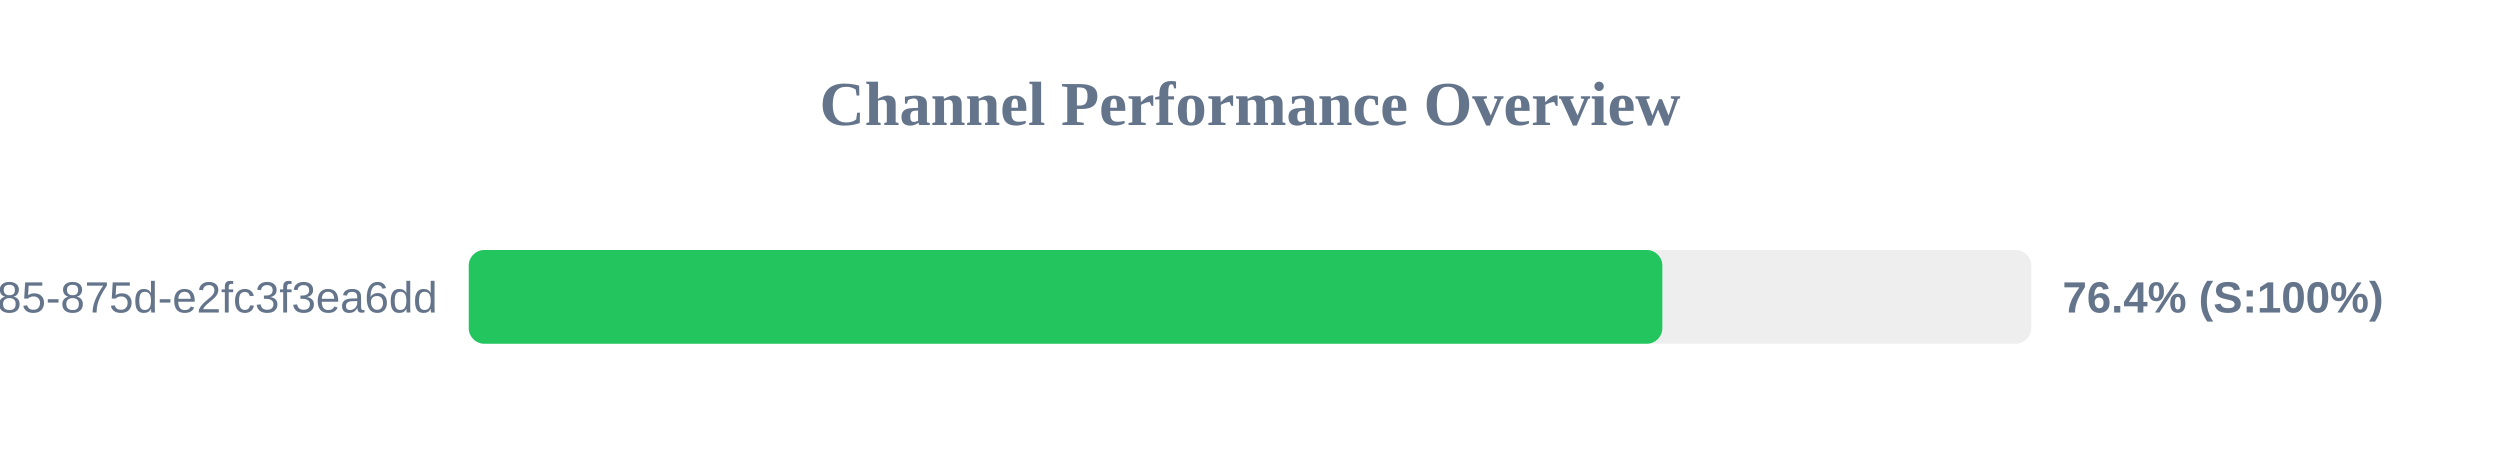
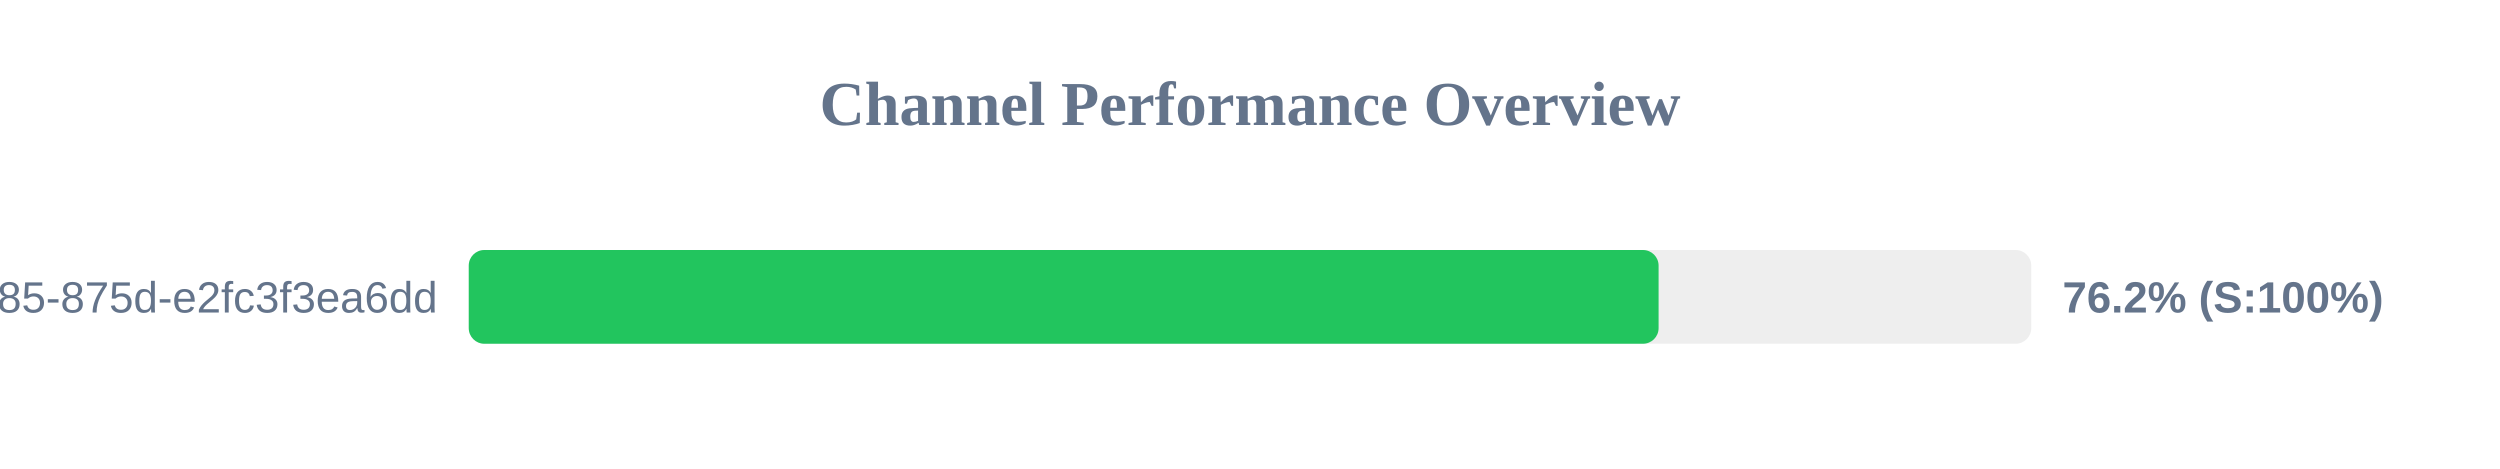
<svg xmlns="http://www.w3.org/2000/svg" width="800" height="150" version="1.1">
  <style>
        .row { font: 14px Arial; fill: #64748b; }
        .score { font: bold 14px Arial; fill: #64748b; }
    </style>
  <text x="400" y="40" text-anchor="middle" font-size="20px" font-weight="bold" fill="#64748b">Channel Performance Overview</text>
  <rect x="150" y="80" width="500" height="30" fill="#eee" rx="5" />
-   <rect x="150" y="80" width="381.95" height="30" fill="#22c55e" rx="5" />
+   <rect x="150" y="80" width="380.75" height="30" fill="#22c55e" rx="5" />
  <text x="140" y="100" text-anchor="end" class="row">?uuid=1045aedf-053c-4585-875d-e2fc3f3ea6dd</text>
-   <text x="660" y="100" text-anchor="start" class="score">76.4% (S:100%)</text>
+   <text x="660" y="100" text-anchor="start" class="score">76.2% (S:100%)</text>
</svg>
